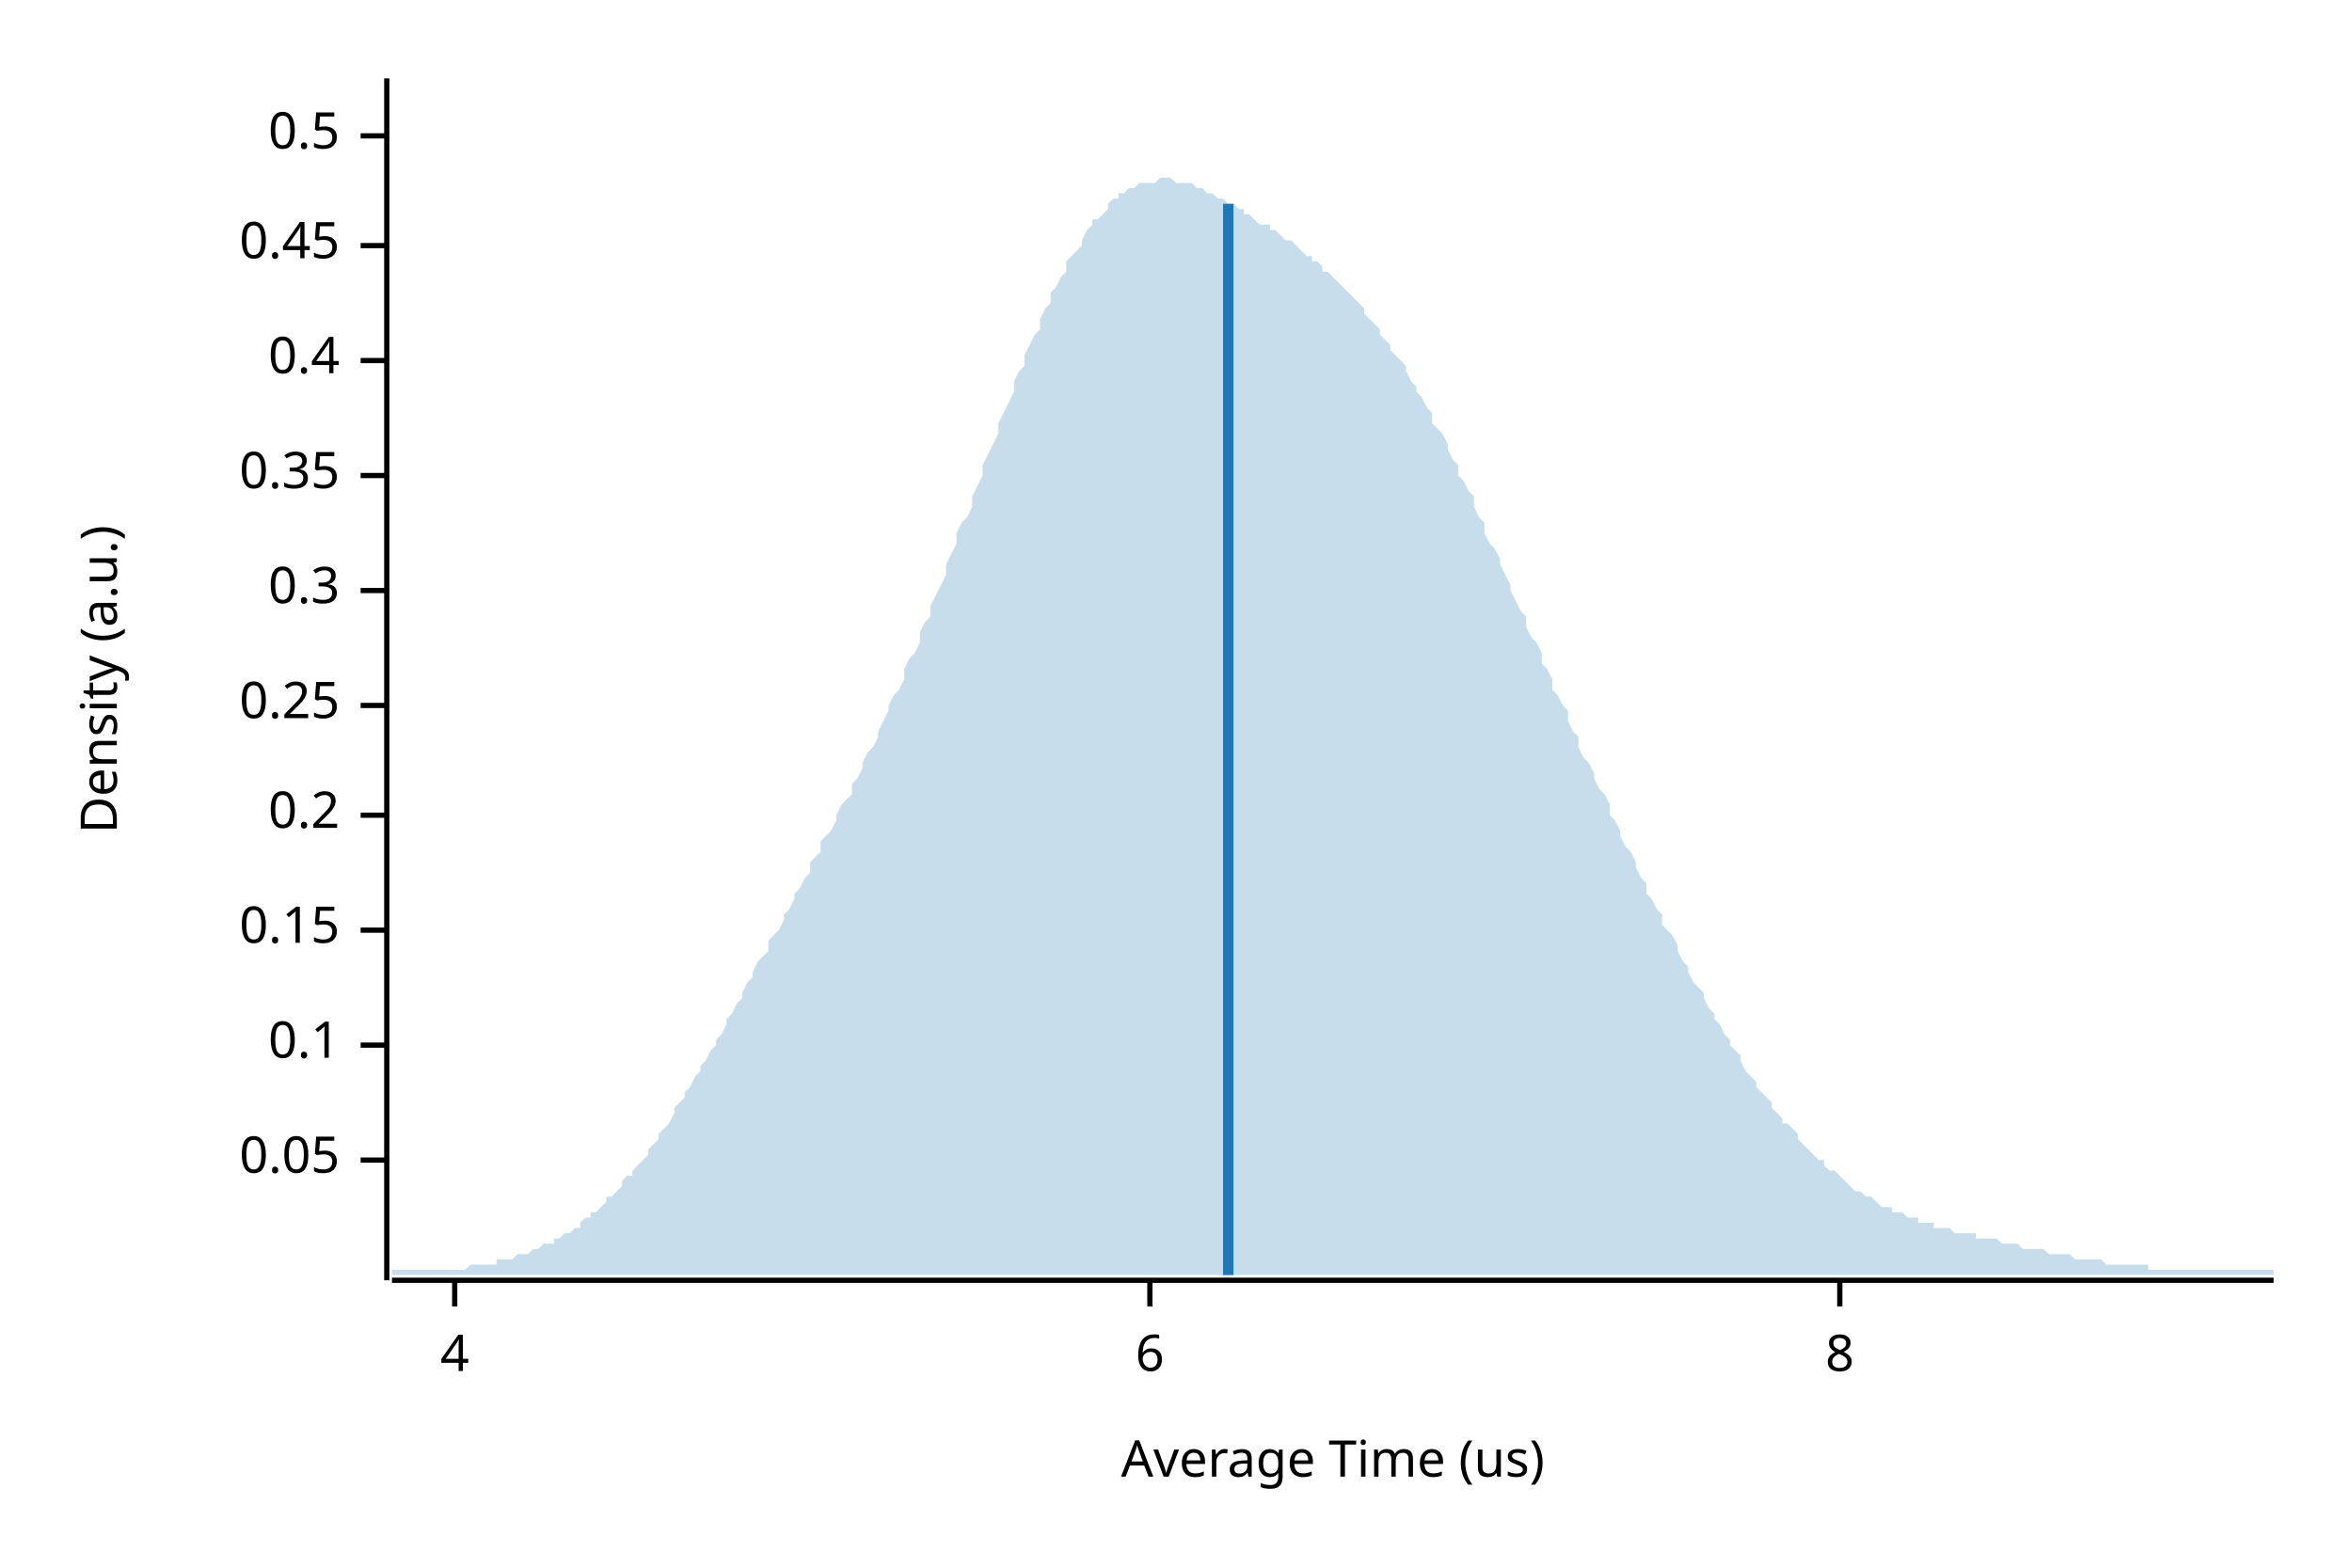
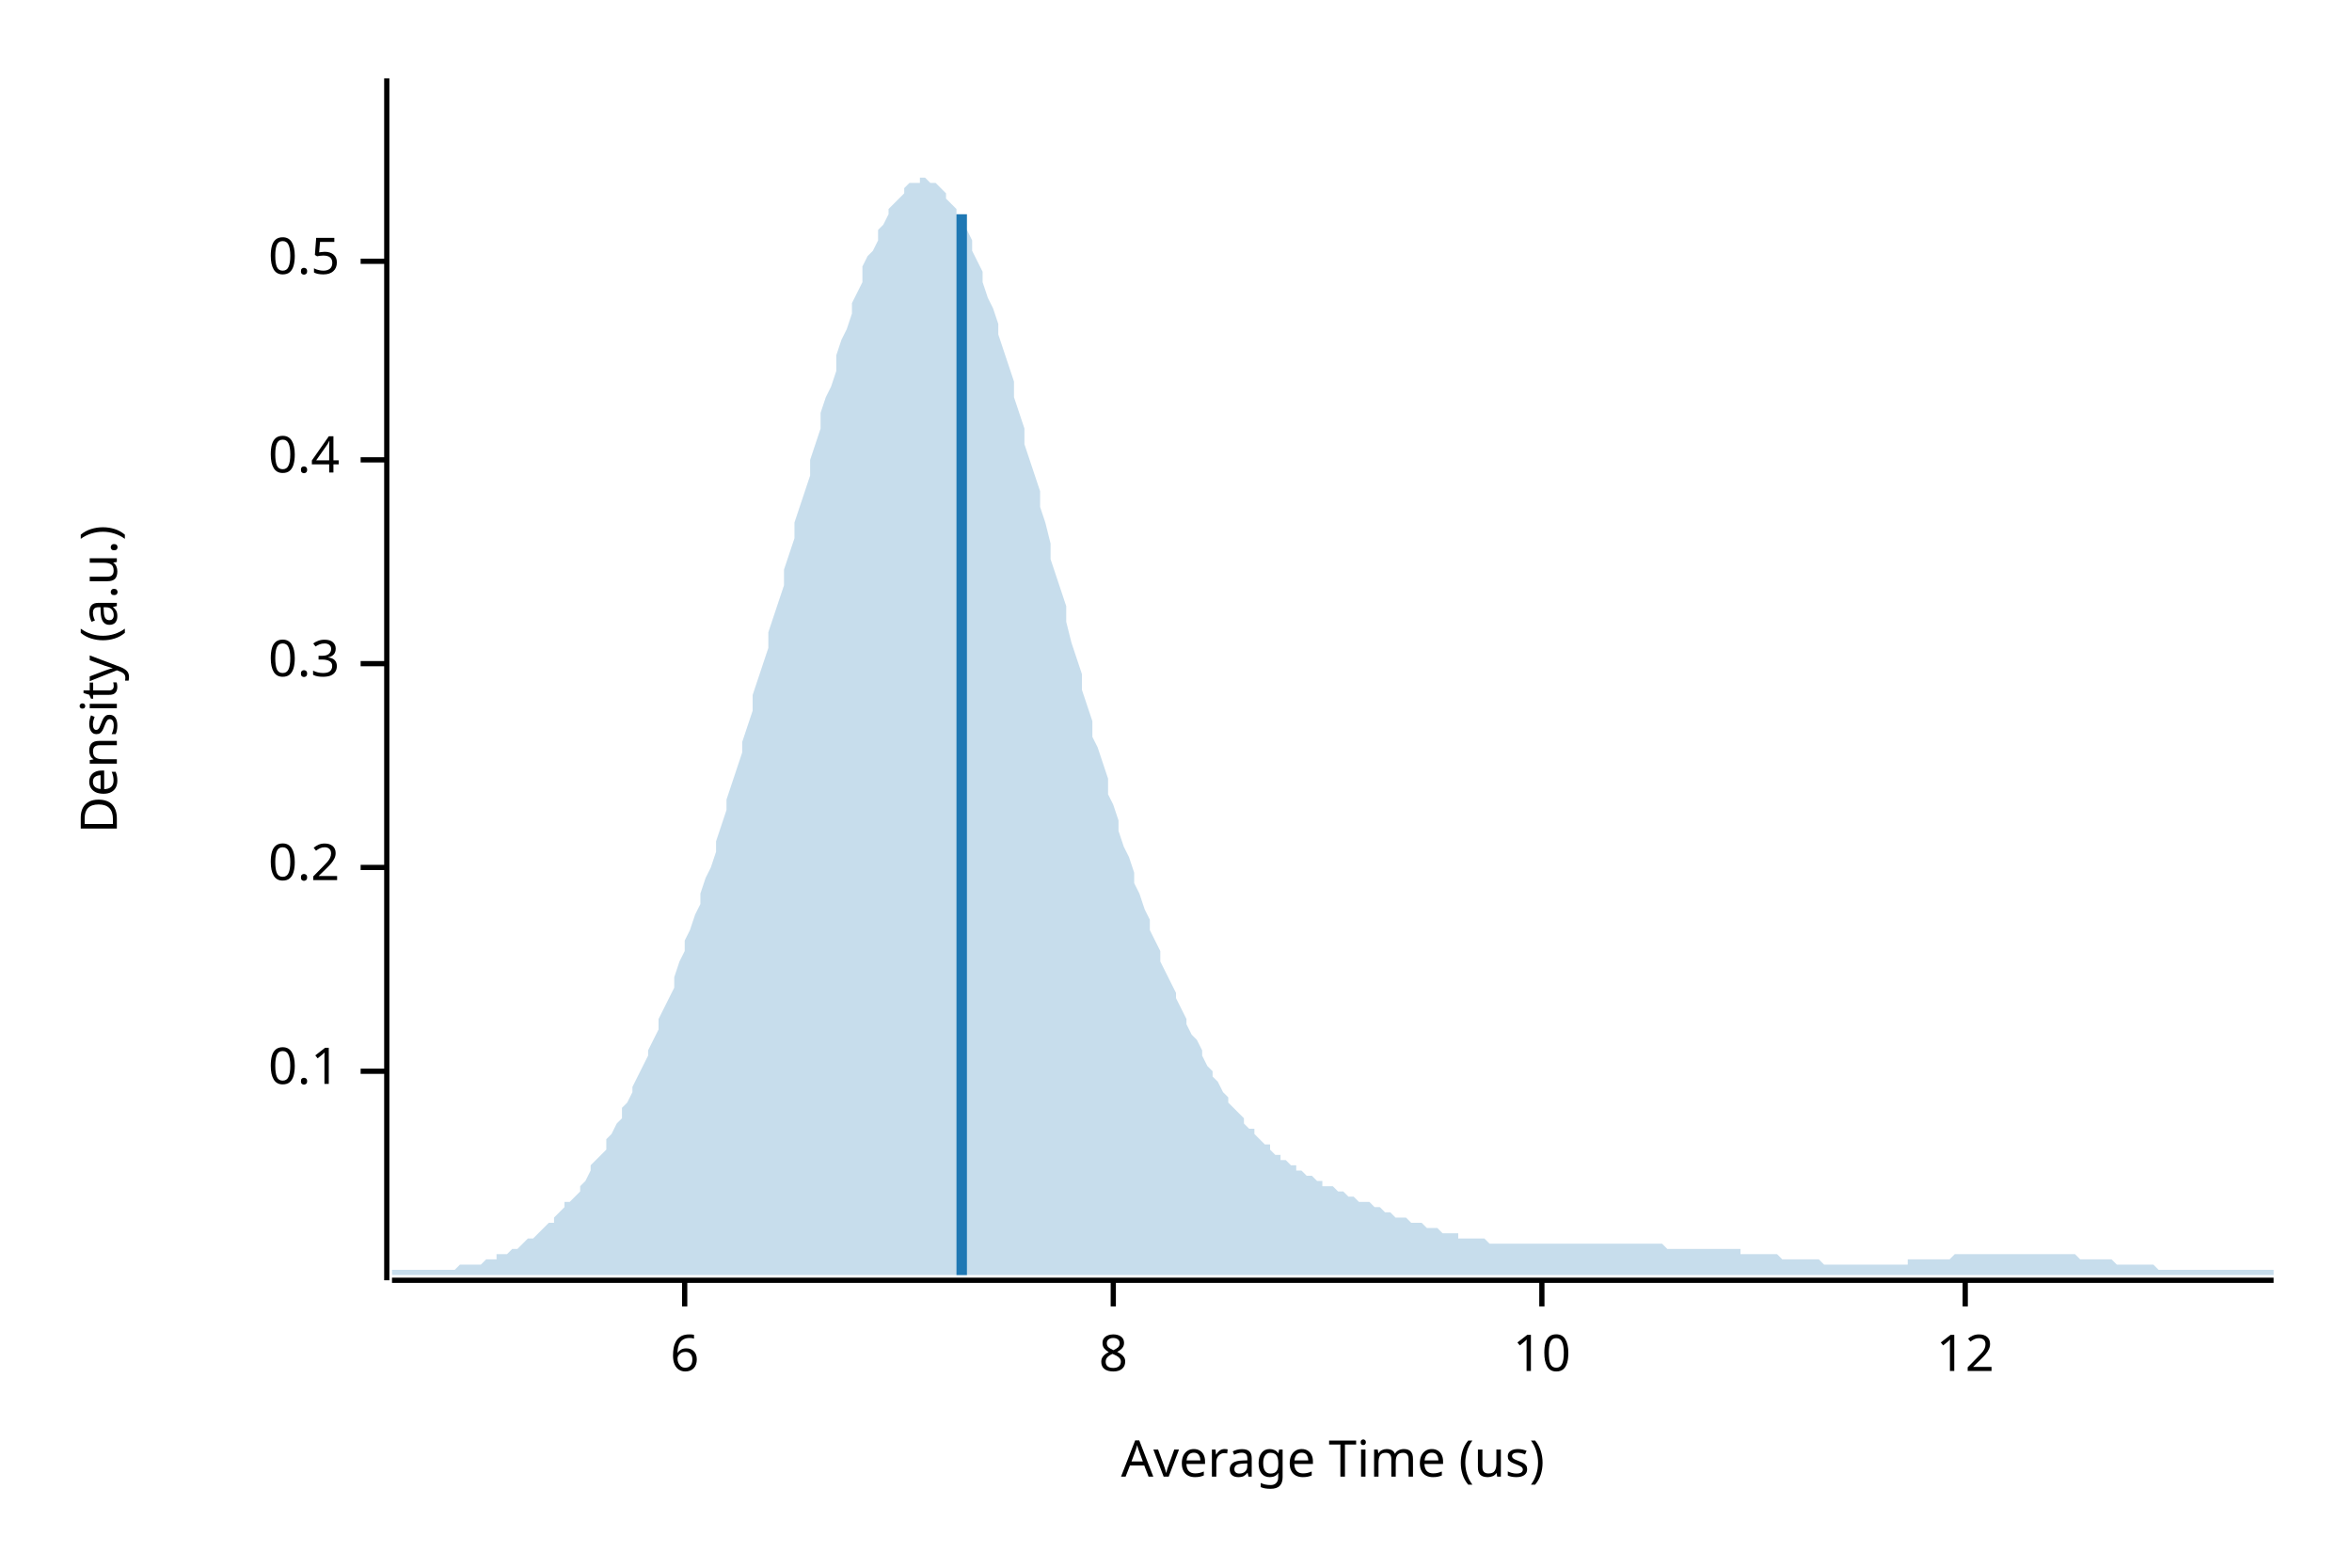
<svg xmlns="http://www.w3.org/2000/svg" width="450" height="300" viewBox="0 0 450 300">
  <text x="15" y="130" dy="0.76em" text-anchor="middle" font-family="sans-serif" font-size="9.677" opacity="1" fill="#000000" transform="rotate(270, 15, 130)">
Density (a.u.)
</text>
  <text x="255" y="285" dy="-0.5ex" text-anchor="middle" font-family="sans-serif" font-size="9.677" opacity="1" fill="#000000">
Average Time (us)
</text>
  <polyline fill="none" opacity="1" stroke="#000000" stroke-width="1" points="74,15 74,245 " />
-   <text x="65" y="222" dy="0.5ex" text-anchor="end" font-family="sans-serif" font-size="9.677" opacity="1" fill="#000000">
- 0.05
- </text>
-   <polyline fill="none" opacity="1" stroke="#000000" stroke-width="1" points="69,222 74,222 " />
-   <text x="65" y="200" dy="0.5ex" text-anchor="end" font-family="sans-serif" font-size="9.677" opacity="1" fill="#000000">
+   <text x="65" y="205" dy="0.5ex" text-anchor="end" font-family="sans-serif" font-size="9.677" opacity="1" fill="#000000">
0.1
</text>
-   <polyline fill="none" opacity="1" stroke="#000000" stroke-width="1" points="69,200 74,200 " />
-   <text x="65" y="178" dy="0.5ex" text-anchor="end" font-family="sans-serif" font-size="9.677" opacity="1" fill="#000000">
- 0.15
- </text>
-   <polyline fill="none" opacity="1" stroke="#000000" stroke-width="1" points="69,178 74,178 " />
-   <text x="65" y="156" dy="0.5ex" text-anchor="end" font-family="sans-serif" font-size="9.677" opacity="1" fill="#000000">
+   <polyline fill="none" opacity="1" stroke="#000000" stroke-width="1" points="69,205 74,205 " />
+   <text x="65" y="166" dy="0.5ex" text-anchor="end" font-family="sans-serif" font-size="9.677" opacity="1" fill="#000000">
0.2
</text>
-   <polyline fill="none" opacity="1" stroke="#000000" stroke-width="1" points="69,156 74,156 " />
-   <text x="65" y="135" dy="0.5ex" text-anchor="end" font-family="sans-serif" font-size="9.677" opacity="1" fill="#000000">
- 0.25
- </text>
-   <polyline fill="none" opacity="1" stroke="#000000" stroke-width="1" points="69,135 74,135 " />
-   <text x="65" y="113" dy="0.5ex" text-anchor="end" font-family="sans-serif" font-size="9.677" opacity="1" fill="#000000">
+   <polyline fill="none" opacity="1" stroke="#000000" stroke-width="1" points="69,166 74,166 " />
+   <text x="65" y="127" dy="0.5ex" text-anchor="end" font-family="sans-serif" font-size="9.677" opacity="1" fill="#000000">
0.3
</text>
-   <polyline fill="none" opacity="1" stroke="#000000" stroke-width="1" points="69,113 74,113 " />
-   <text x="65" y="91" dy="0.5ex" text-anchor="end" font-family="sans-serif" font-size="9.677" opacity="1" fill="#000000">
- 0.35
- </text>
-   <polyline fill="none" opacity="1" stroke="#000000" stroke-width="1" points="69,91 74,91 " />
-   <text x="65" y="69" dy="0.5ex" text-anchor="end" font-family="sans-serif" font-size="9.677" opacity="1" fill="#000000">
+   <polyline fill="none" opacity="1" stroke="#000000" stroke-width="1" points="69,127 74,127 " />
+   <text x="65" y="88" dy="0.5ex" text-anchor="end" font-family="sans-serif" font-size="9.677" opacity="1" fill="#000000">
0.4
</text>
-   <polyline fill="none" opacity="1" stroke="#000000" stroke-width="1" points="69,69 74,69 " />
-   <text x="65" y="47" dy="0.5ex" text-anchor="end" font-family="sans-serif" font-size="9.677" opacity="1" fill="#000000">
- 0.45
- </text>
-   <polyline fill="none" opacity="1" stroke="#000000" stroke-width="1" points="69,47 74,47 " />
-   <text x="65" y="26" dy="0.5ex" text-anchor="end" font-family="sans-serif" font-size="9.677" opacity="1" fill="#000000">
+   <polyline fill="none" opacity="1" stroke="#000000" stroke-width="1" points="69,88 74,88 " />
+   <text x="65" y="50" dy="0.5ex" text-anchor="end" font-family="sans-serif" font-size="9.677" opacity="1" fill="#000000">
0.5
</text>
-   <polyline fill="none" opacity="1" stroke="#000000" stroke-width="1" points="69,26 74,26 " />
+   <polyline fill="none" opacity="1" stroke="#000000" stroke-width="1" points="69,50 74,50 " />
  <polyline fill="none" opacity="1" stroke="#000000" stroke-width="1" points="75,245 435,245 " />
-   <text x="87" y="255" dy="0.76em" text-anchor="middle" font-family="sans-serif" font-size="9.677" opacity="1" fill="#000000">
- 4
- </text>
-   <polyline fill="none" opacity="1" stroke="#000000" stroke-width="1" points="87,245 87,250 " />
-   <text x="220" y="255" dy="0.76em" text-anchor="middle" font-family="sans-serif" font-size="9.677" opacity="1" fill="#000000">
+   <text x="131" y="255" dy="0.76em" text-anchor="middle" font-family="sans-serif" font-size="9.677" opacity="1" fill="#000000">
6
</text>
-   <polyline fill="none" opacity="1" stroke="#000000" stroke-width="1" points="220,245 220,250 " />
-   <text x="352" y="255" dy="0.76em" text-anchor="middle" font-family="sans-serif" font-size="9.677" opacity="1" fill="#000000">
+   <polyline fill="none" opacity="1" stroke="#000000" stroke-width="1" points="131,245 131,250 " />
+   <text x="213" y="255" dy="0.76em" text-anchor="middle" font-family="sans-serif" font-size="9.677" opacity="1" fill="#000000">
8
</text>
-   <polyline fill="none" opacity="1" stroke="#000000" stroke-width="1" points="352,245 352,250 " />
-   <polygon opacity="0.25" fill="#1F78B4" points="75,243 75,243 76,243 77,243 77,243 78,243 79,243 80,243 80,243 81,243 82,243 82,243 83,243 84,243 85,243 85,243 86,243 87,243 87,243 88,243 89,243 90,242 90,242 91,242 92,242 93,242 93,242 94,242 95,242 95,241 96,241 97,241 98,241 98,241 99,240 100,240 100,240 101,240 102,239 103,239 103,239 104,238 105,238 106,238 106,237 107,237 108,236 108,236 109,236 110,235 111,235 111,234 112,233 113,233 113,232 114,232 115,231 116,230 116,229 117,229 118,228 119,227 119,226 120,225 121,225 121,224 122,223 123,222 124,221 124,220 125,219 126,218 126,217 127,216 128,215 129,213 129,212 130,211 131,210 131,209 132,208 133,206 134,205 134,204 135,203 136,201 137,200 137,199 138,198 139,196 139,195 140,194 141,192 142,191 142,190 143,188 144,187 144,186 145,184 146,183 147,182 147,180 148,179 149,178 150,176 150,175 151,174 152,172 152,171 153,170 154,168 155,167 155,165 156,164 157,163 157,161 158,160 159,159 160,157 160,156 161,154 162,153 163,152 163,150 164,149 165,147 165,146 166,144 167,143 168,141 168,140 169,138 170,136 170,135 171,133 172,132 173,130 173,128 174,126 175,125 176,123 176,121 177,119 178,118 178,116 179,114 180,112 181,110 181,108 182,106 183,104 183,102 184,100 185,99 186,97 186,95 187,93 188,91 188,89 189,87 190,85 191,83 191,81 192,79 193,77 194,75 194,73 195,71 196,70 196,68 197,66 198,64 199,63 199,61 200,59 201,58 201,56 202,55 203,53 204,52 204,50 205,49 206,48 207,47 207,46 208,44 209,43 209,42 210,42 211,41 212,40 212,39 213,38 214,38 214,37 215,37 216,36 217,36 217,36 218,35 219,35 220,35 220,35 221,35 222,34 222,34 223,34 224,34 225,35 225,35 226,35 227,35 227,35 228,35 229,36 230,36 230,36 231,37 232,37 232,37 233,38 234,38 235,39 235,39 236,39 237,40 238,40 238,41 239,41 240,42 240,42 241,43 242,43 243,43 243,44 244,44 245,45 245,45 246,46 247,46 248,47 248,47 249,48 250,49 251,49 251,50 252,50 253,51 253,52 254,52 255,53 256,54 256,54 257,55 258,56 258,56 259,57 260,58 261,59 261,60 262,61 263,62 264,63 264,64 265,65 266,66 266,67 267,68 268,69 269,70 269,71 270,73 271,74 271,75 272,76 273,78 274,79 274,81 275,82 276,83 277,85 277,86 278,88 279,89 279,91 280,92 281,94 282,95 282,97 283,99 284,100 284,102 285,104 286,105 287,107 287,108 288,110 289,112 289,113 290,115 291,117 292,118 292,120 293,122 294,123 295,125 295,127 296,128 297,130 297,132 298,133 299,135 300,136 300,138 301,140 302,141 302,143 303,145 304,146 305,148 305,149 306,151 307,152 308,154 308,156 309,157 310,159 310,160 311,162 312,163 313,165 313,166 314,168 315,169 315,171 316,172 317,174 318,175 318,177 319,178 320,179 321,181 321,182 322,184 323,185 323,186 324,188 325,189 326,190 326,191 327,193 328,194 328,195 329,196 330,198 331,199 331,200 332,201 333,202 333,203 334,205 335,206 336,207 336,208 337,209 338,210 339,211 339,212 340,213 341,214 341,215 342,215 343,216 344,217 344,218 345,219 346,220 346,220 347,221 348,222 349,222 349,223 350,224 351,224 352,225 352,225 353,226 354,227 354,227 355,228 356,228 357,229 357,229 358,229 359,230 359,230 360,231 361,231 362,231 362,232 363,232 364,232 365,233 365,233 366,233 367,233 367,234 368,234 369,234 370,234 370,235 371,235 372,235 372,235 373,235 374,236 375,236 375,236 376,236 377,236 378,236 378,237 379,237 380,237 380,237 381,237 382,237 383,238 383,238 384,238 385,238 385,238 386,238 387,239 388,239 388,239 389,239 390,239 390,239 391,239 392,240 393,240 393,240 394,240 395,240 396,240 396,240 397,241 398,241 398,241 399,241 400,241 401,241 401,241 402,241 403,242 403,242 404,242 405,242 406,242 406,242 407,242 408,242 409,242 409,242 410,242 411,242 411,243 412,243 413,243 414,243 414,243 415,243 416,243 416,243 417,243 418,243 419,243 419,243 420,243 421,243 422,243 422,243 423,243 424,243 424,243 425,243 426,243 427,243 427,243 428,243 429,243 429,243 430,243 431,243 432,243 432,243 433,243 434,243 435,243 435,244 75,244 " />
-   <polyline fill="none" opacity="1" stroke="#1F78B4" stroke-width="2" points="235,244 235,39 " />
+   <polyline fill="none" opacity="1" stroke="#000000" stroke-width="1" points="213,245 213,250 " />
+   <text x="295" y="255" dy="0.76em" text-anchor="middle" font-family="sans-serif" font-size="9.677" opacity="1" fill="#000000">
+ 10
+ </text>
+   <polyline fill="none" opacity="1" stroke="#000000" stroke-width="1" points="295,245 295,250 " />
+   <text x="376" y="255" dy="0.76em" text-anchor="middle" font-family="sans-serif" font-size="9.677" opacity="1" fill="#000000">
+ 12
+ </text>
+   <polyline fill="none" opacity="1" stroke="#000000" stroke-width="1" points="376,245 376,250 " />
+   <polygon opacity="0.25" fill="#1F78B4" points="75,243 75,243 76,243 77,243 77,243 78,243 79,243 80,243 80,243 81,243 82,243 82,243 83,243 84,243 85,243 85,243 86,243 87,243 87,243 88,242 89,242 90,242 90,242 91,242 92,242 93,241 93,241 94,241 95,241 95,240 96,240 97,240 98,239 98,239 99,239 100,238 100,238 101,237 102,237 103,236 103,236 104,235 105,234 106,234 106,233 107,232 108,231 108,230 109,230 110,229 111,228 111,227 112,226 113,224 113,223 114,222 115,221 116,220 116,218 117,217 118,215 119,214 119,212 120,211 121,209 121,208 122,206 123,204 124,202 124,201 125,199 126,197 126,195 127,193 128,191 129,189 129,187 130,184 131,182 131,180 132,178 133,175 134,173 134,171 135,168 136,166 137,163 137,161 138,158 139,155 139,153 140,150 141,147 142,144 142,142 143,139 144,136 144,133 145,130 146,127 147,124 147,121 148,118 149,115 150,112 150,109 151,106 152,103 152,100 153,97 154,94 155,91 155,88 156,85 157,82 157,79 158,76 159,74 160,71 160,68 161,65 162,63 163,60 163,58 164,56 165,54 165,51 166,49 167,48 168,46 168,44 169,43 170,41 170,40 171,39 172,38 173,37 173,36 174,35 175,35 176,35 176,34 177,34 178,35 178,35 179,35 180,36 181,37 181,38 182,39 183,40 183,41 184,43 185,44 186,46 186,48 187,50 188,52 188,54 189,57 190,59 191,62 191,64 192,67 193,70 194,73 194,76 195,79 196,82 196,85 197,88 198,91 199,94 199,97 200,100 201,104 201,107 202,110 203,113 204,116 204,119 205,123 206,126 207,129 207,132 208,135 209,138 209,141 210,143 211,146 212,149 212,152 213,154 214,157 214,159 215,162 216,164 217,167 217,169 218,171 219,174 220,176 220,178 221,180 222,182 222,184 223,186 224,188 225,190 225,191 226,193 227,195 227,196 228,198 229,199 230,201 230,202 231,204 232,205 232,206 233,207 234,209 235,210 235,211 236,212 237,213 238,214 238,215 239,216 240,216 240,217 241,218 242,219 243,219 243,220 244,221 245,221 245,222 246,222 247,223 248,223 248,224 249,224 250,225 251,225 251,225 252,226 253,226 253,227 254,227 255,227 256,228 256,228 257,228 258,229 258,229 259,229 260,230 261,230 261,230 262,230 263,231 264,231 264,231 265,232 266,232 266,232 267,233 268,233 269,233 269,233 270,234 271,234 271,234 272,234 273,235 274,235 274,235 275,235 276,236 277,236 277,236 278,236 279,236 279,237 280,237 281,237 282,237 282,237 283,237 284,237 284,237 285,238 286,238 287,238 287,238 288,238 289,238 289,238 290,238 291,238 292,238 292,238 293,238 294,238 295,238 295,238 296,238 297,238 297,238 298,238 299,238 300,238 300,238 301,238 302,238 302,238 303,238 304,238 305,238 305,238 306,238 307,238 308,238 308,238 309,238 310,238 310,238 311,238 312,238 313,238 313,238 314,238 315,238 315,238 316,238 317,238 318,238 318,238 319,239 320,239 321,239 321,239 322,239 323,239 323,239 324,239 325,239 326,239 326,239 327,239 328,239 328,239 329,239 330,239 331,239 331,239 332,239 333,239 333,240 334,240 335,240 336,240 336,240 337,240 338,240 339,240 339,240 340,240 341,241 341,241 342,241 343,241 344,241 344,241 345,241 346,241 346,241 347,241 348,241 349,242 349,242 350,242 351,242 352,242 352,242 353,242 354,242 354,242 355,242 356,242 357,242 357,242 358,242 359,242 359,242 360,242 361,242 362,242 362,242 363,242 364,242 365,242 365,241 366,241 367,241 367,241 368,241 369,241 370,241 370,241 371,241 372,241 372,241 373,241 374,240 375,240 375,240 376,240 377,240 378,240 378,240 379,240 380,240 380,240 381,240 382,240 383,240 383,240 384,240 385,240 385,240 386,240 387,240 388,240 388,240 389,240 390,240 390,240 391,240 392,240 393,240 393,240 394,240 395,240 396,240 396,240 397,240 398,241 398,241 399,241 400,241 401,241 401,241 402,241 403,241 403,241 404,241 405,242 406,242 406,242 407,242 408,242 409,242 409,242 410,242 411,242 411,242 412,242 413,243 414,243 414,243 415,243 416,243 416,243 417,243 418,243 419,243 419,243 420,243 421,243 422,243 422,243 423,243 424,243 424,243 425,243 426,243 427,243 427,243 428,243 429,243 429,243 430,243 431,243 432,243 432,243 433,243 434,243 435,243 435,244 75,244 " />
+   <polyline fill="none" opacity="1" stroke="#1F78B4" stroke-width="2" points="184,244 184,41 " />
</svg>
